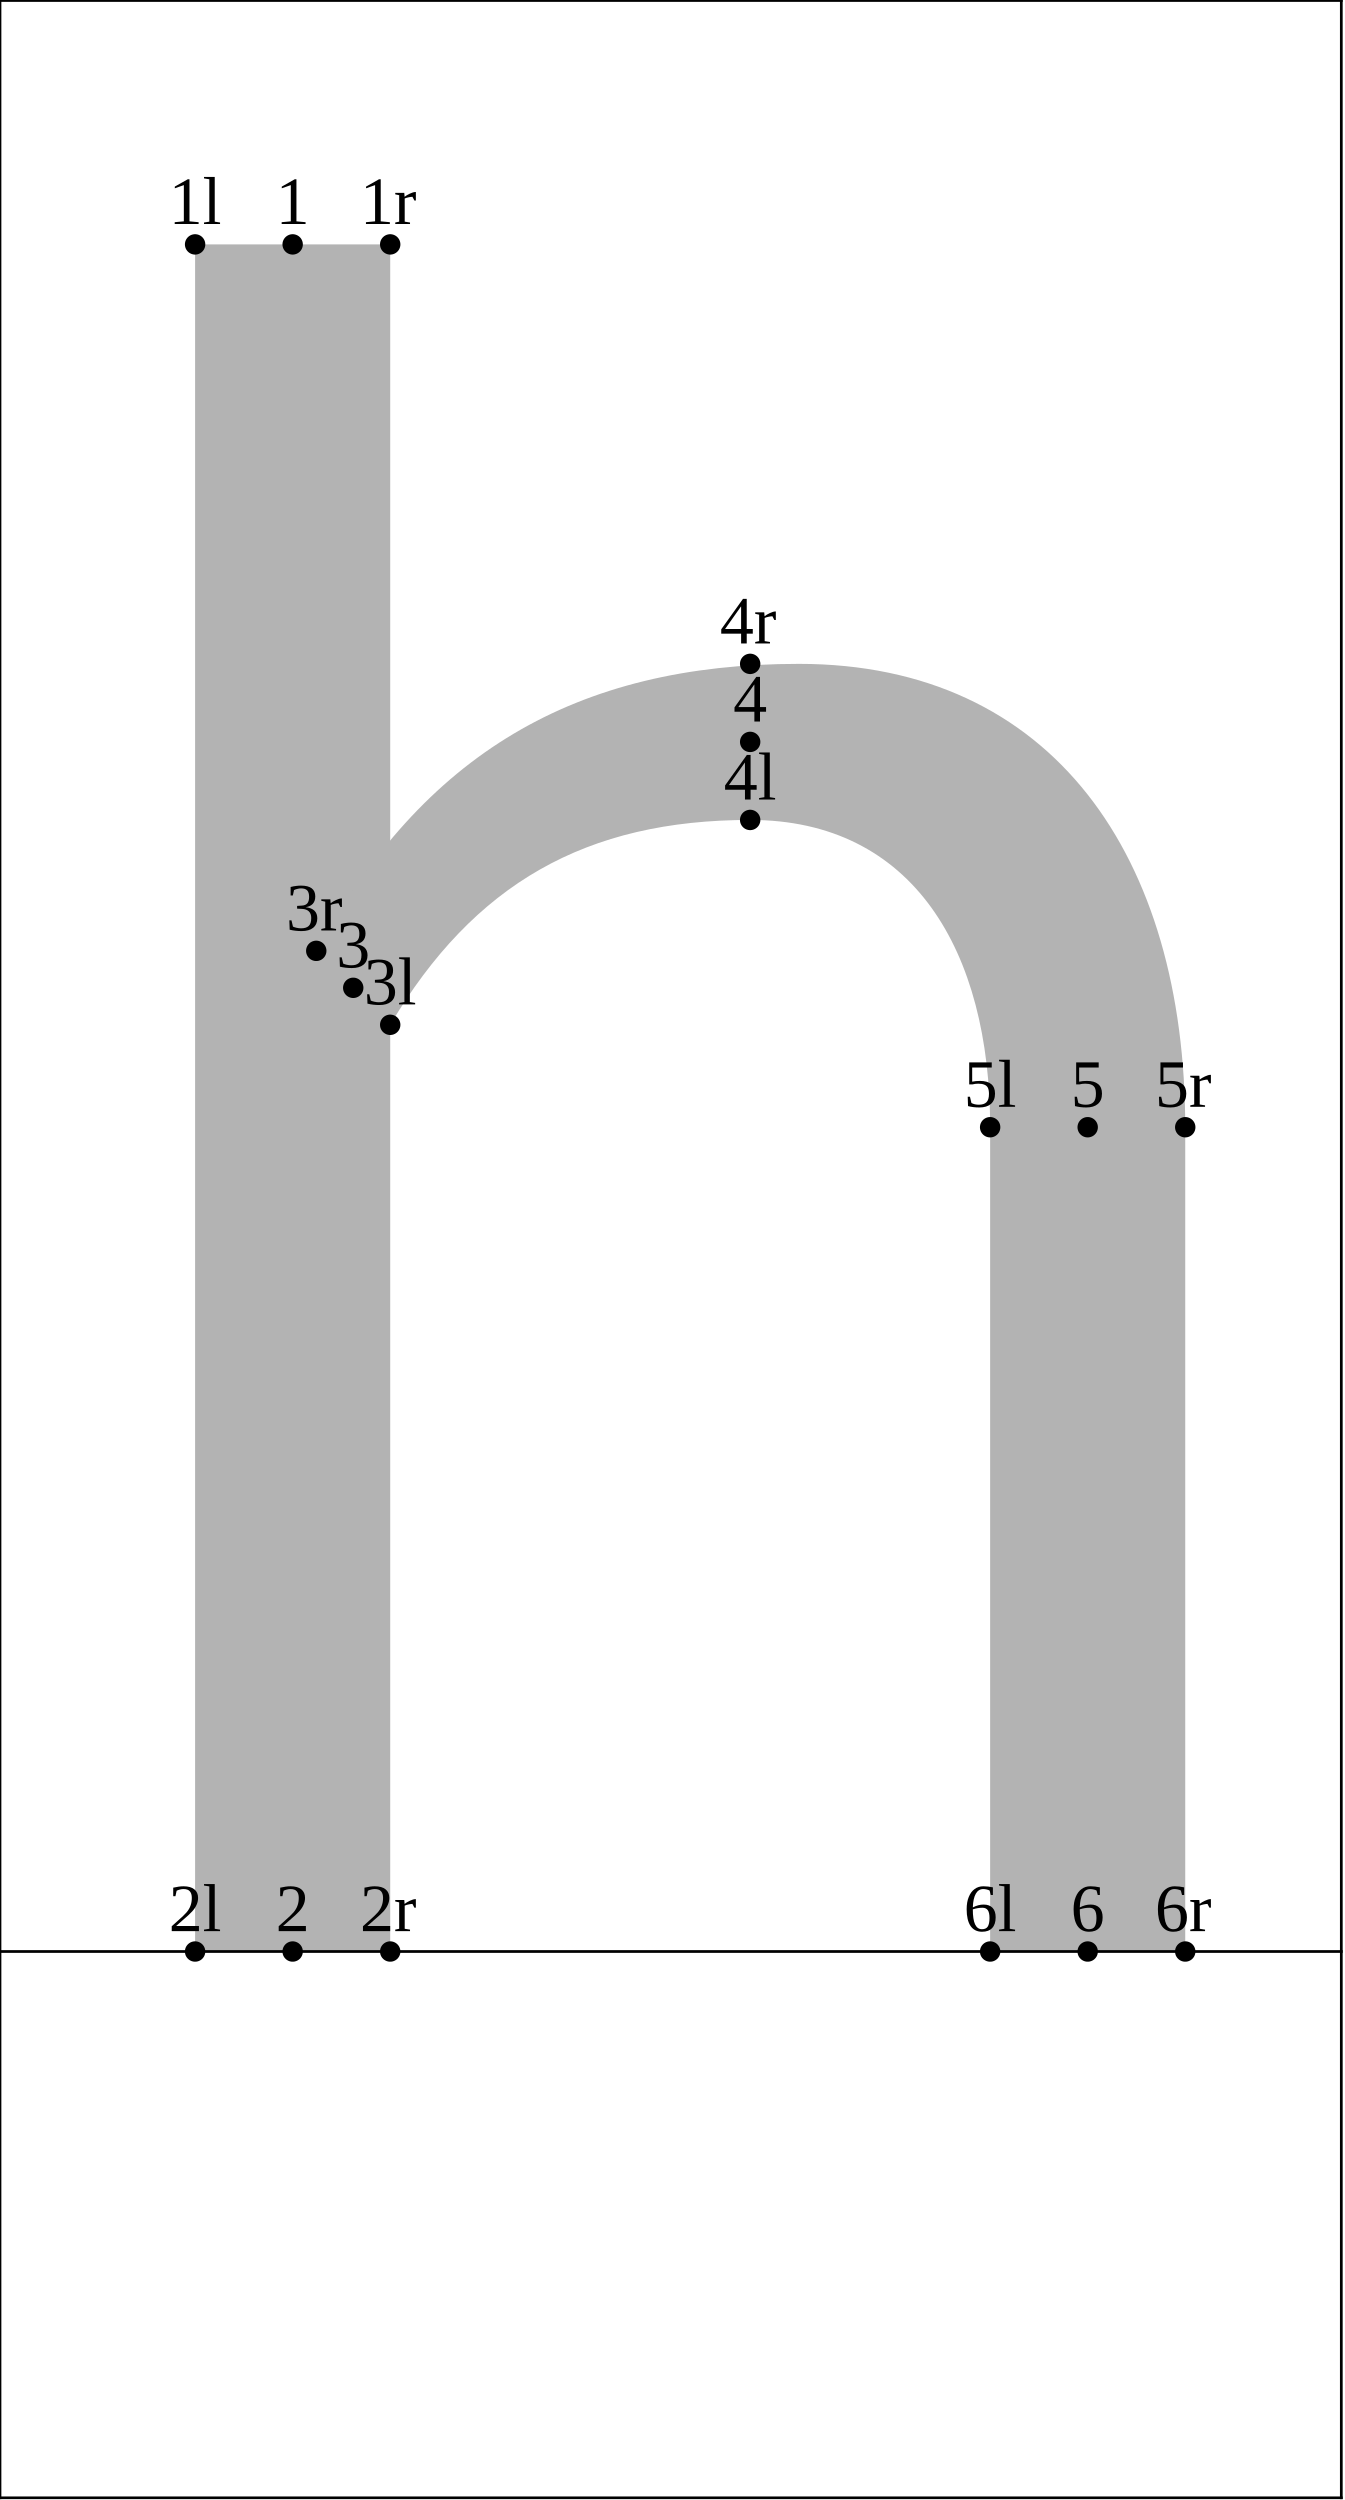
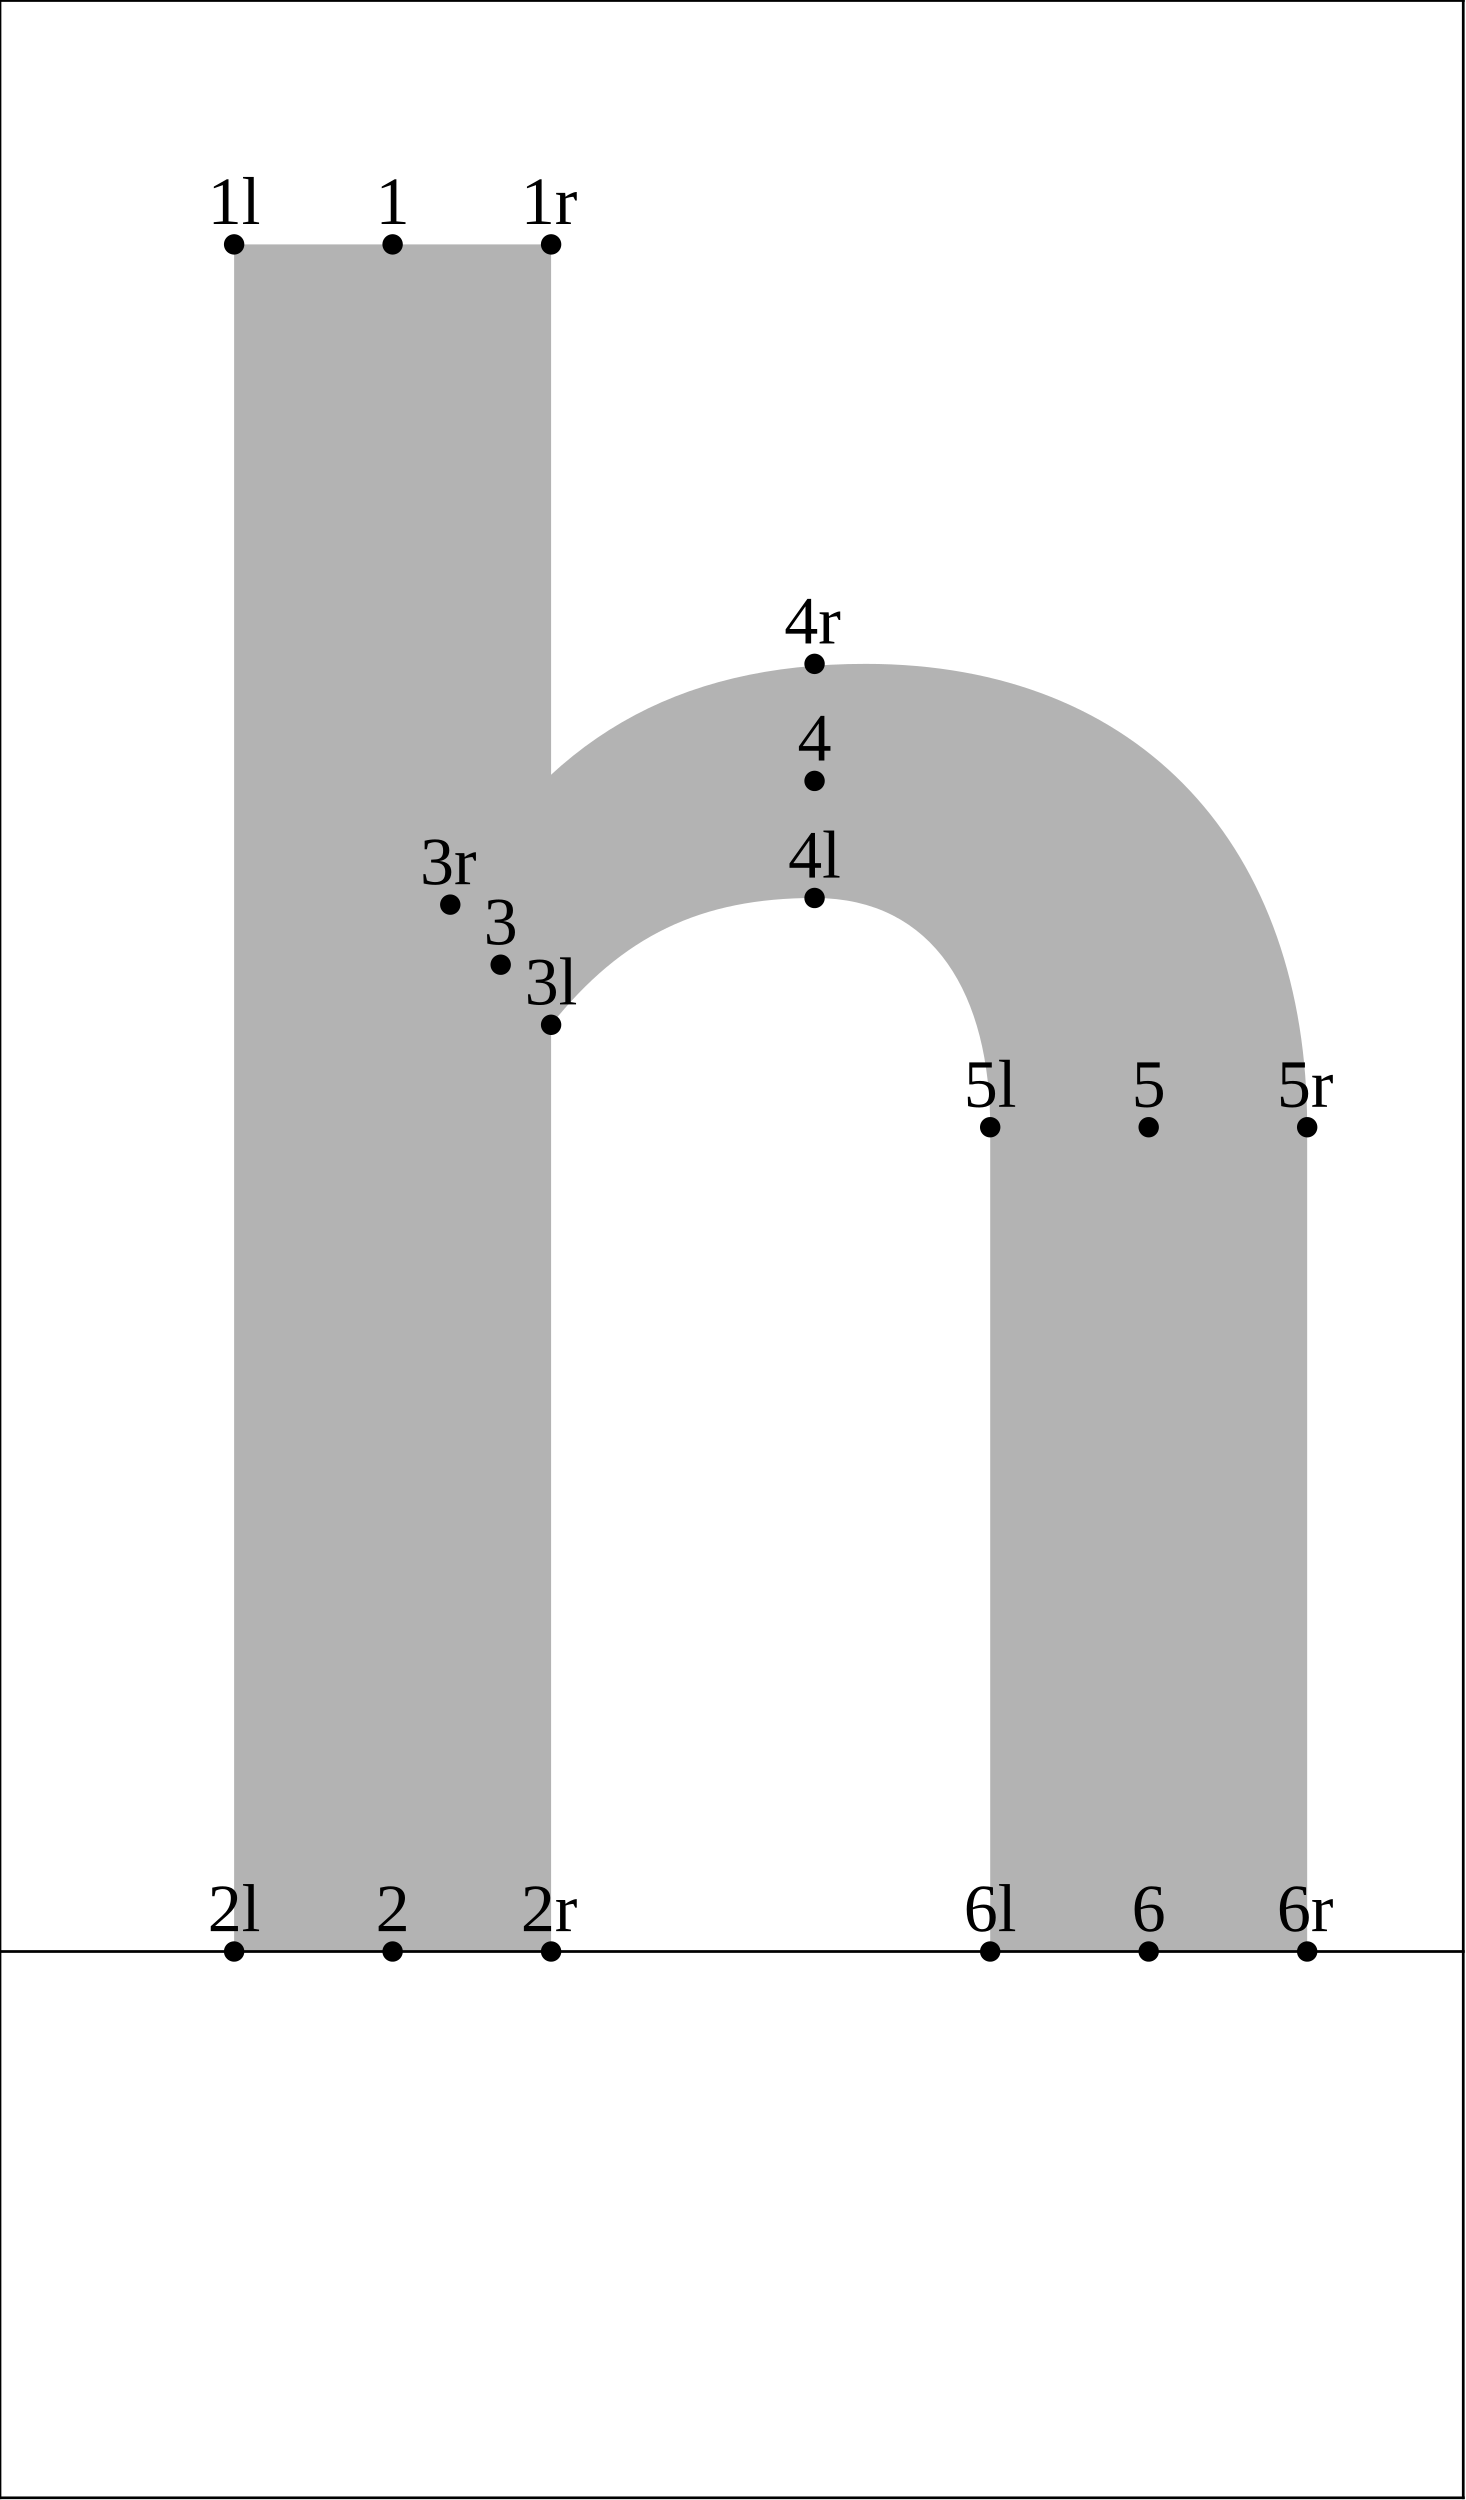
- <svg xmlns="http://www.w3.org/2000/svg" version="1.1" width="197.66" height="367.662" viewBox="0 0 197.66 367.662">
-   <path d="M28.692 35.942L57.385 35.942L57.385 287L28.692 287Z" style="fill: rgb(70%,70%,70%);stroke: none;" />
-   <path d="M46.51 139.836C62.223 110.934,84.598 97.631,117.496 97.631C154.887 97.631,174.306 126.063,174.306 165.776L174.306 287L145.614 287L145.614 165.776C145.614 139.836,134.274 120.584,110.323 120.584C86.184 120.584,69.713 129.957,57.385 150.711Z" style="fill: rgb(70%,70%,70%);stroke: none;" />
-   <g transform="translate(24.81805 32.94206)" style="fill: rgb(0%,0%,0%);">
+ <svg xmlns="http://www.w3.org/2000/svg" version="1.1" width="215.593" height="367.662" viewBox="0 0 215.593 367.662">
+   <path d="M34.431 35.942L81.047 35.942L81.047 287L34.431 287Z" style="fill: rgb(70%,70%,70%);stroke: none;" />
+   <path d="M66.219 133.039C80.165 108.706,99.278 97.631,127.324 97.631C167.829 97.631,192.239 124.595,192.239 165.776L192.239 287L145.623 287L145.623 165.776C145.623 146.504,137.491 132.062,119.793 132.062C103.038 132.062,91.499 137.615,81.047 150.711Z" style="fill: rgb(70%,70%,70%);stroke: none;" />
+   <g transform="translate(30.55666 32.94206)" style="fill: rgb(0%,0%,0%);">
    <text font-size="9.963">1l</text>
  </g>
-   <path d="M28.692 35.942l0 0" style="stroke:rgb(0%,0%,0%); stroke-width: 3;stroke-linecap: round;stroke-linejoin: round;stroke-miterlimit: 10;fill: none;" />
-   <g transform="translate(24.81805 284)" style="fill: rgb(0%,0%,0%);">
+   <path d="M34.431 35.942l0 0" style="stroke:rgb(0%,0%,0%); stroke-width: 3;stroke-linecap: round;stroke-linejoin: round;stroke-miterlimit: 10;fill: none;" />
+   <g transform="translate(30.55666 284)" style="fill: rgb(0%,0%,0%);">
    <text font-size="9.963">2l</text>
  </g>
-   <path d="M28.692 287l0 0" style="stroke:rgb(0%,0%,0%); stroke-width: 3;stroke-linecap: round;stroke-linejoin: round;stroke-miterlimit: 10;fill: none;" />
-   <g transform="translate(53.5105 147.7107)" style="fill: rgb(0%,0%,0%);">
+   <path d="M34.431 287l0 0" style="stroke:rgb(0%,0%,0%); stroke-width: 3;stroke-linecap: round;stroke-linejoin: round;stroke-miterlimit: 10;fill: none;" />
+   <g transform="translate(77.17282 147.7107)" style="fill: rgb(0%,0%,0%);">
    <text font-size="9.963">3l</text>
  </g>
-   <path d="M57.385 150.711l0 0" style="stroke:rgb(0%,0%,0%); stroke-width: 3;stroke-linecap: round;stroke-linejoin: round;stroke-miterlimit: 10;fill: none;" />
-   <g transform="translate(106.4482 117.5845)" style="fill: rgb(0%,0%,0%);">
+   <path d="M81.047 150.711l0 0" style="stroke:rgb(0%,0%,0%); stroke-width: 3;stroke-linecap: round;stroke-linejoin: round;stroke-miterlimit: 10;fill: none;" />
+   <g transform="translate(115.9184 129.0617)" style="fill: rgb(0%,0%,0%);">
    <text font-size="9.963">4l</text>
  </g>
-   <path d="M110.323 120.584l0 0" style="stroke:rgb(0%,0%,0%); stroke-width: 3;stroke-linecap: round;stroke-linejoin: round;stroke-miterlimit: 10;fill: none;" />
-   <g transform="translate(141.7391 162.7761)" style="fill: rgb(0%,0%,0%);">
+   <path d="M119.793 132.062l0 0" style="stroke:rgb(0%,0%,0%); stroke-width: 3;stroke-linecap: round;stroke-linejoin: round;stroke-miterlimit: 10;fill: none;" />
+   <g transform="translate(141.7481 162.7761)" style="fill: rgb(0%,0%,0%);">
    <text font-size="9.963">5l</text>
  </g>
-   <path d="M145.614 165.776l0 0" style="stroke:rgb(0%,0%,0%); stroke-width: 3;stroke-linecap: round;stroke-linejoin: round;stroke-miterlimit: 10;fill: none;" />
-   <g transform="translate(141.7391 284)" style="fill: rgb(0%,0%,0%);">
+   <path d="M145.623 165.776l0 0" style="stroke:rgb(0%,0%,0%); stroke-width: 3;stroke-linecap: round;stroke-linejoin: round;stroke-miterlimit: 10;fill: none;" />
+   <g transform="translate(141.7481 284)" style="fill: rgb(0%,0%,0%);">
    <text font-size="9.963">6l</text>
  </g>
-   <path d="M145.614 287l0 0" style="stroke:rgb(0%,0%,0%); stroke-width: 3;stroke-linecap: round;stroke-linejoin: round;stroke-miterlimit: 10;fill: none;" />
-   <g transform="translate(40.54797 32.94206)" style="fill: rgb(0%,0%,0%);">
+   <path d="M145.623 287l0 0" style="stroke:rgb(0%,0%,0%); stroke-width: 3;stroke-linecap: round;stroke-linejoin: round;stroke-miterlimit: 10;fill: none;" />
+   <g transform="translate(55.24844 32.94206)" style="fill: rgb(0%,0%,0%);">
    <text font-size="9.963">1</text>
  </g>
-   <path d="M43.039 35.942l0 0" style="stroke:rgb(0%,0%,0%); stroke-width: 3;stroke-linecap: round;stroke-linejoin: round;stroke-miterlimit: 10;fill: none;" />
-   <g transform="translate(40.54797 284)" style="fill: rgb(0%,0%,0%);">
+   <path d="M57.739 35.942l0 0" style="stroke:rgb(0%,0%,0%); stroke-width: 3;stroke-linecap: round;stroke-linejoin: round;stroke-miterlimit: 10;fill: none;" />
+   <g transform="translate(55.24844 284)" style="fill: rgb(0%,0%,0%);">
    <text font-size="9.963">2</text>
  </g>
-   <path d="M43.039 287l0 0" style="stroke:rgb(0%,0%,0%); stroke-width: 3;stroke-linecap: round;stroke-linejoin: round;stroke-miterlimit: 10;fill: none;" />
-   <g transform="translate(49.45688 142.2734)" style="fill: rgb(0%,0%,0%);">
+   <path d="M57.739 287l0 0" style="stroke:rgb(0%,0%,0%); stroke-width: 3;stroke-linecap: round;stroke-linejoin: round;stroke-miterlimit: 10;fill: none;" />
+   <g transform="translate(71.14233 138.875)" style="fill: rgb(0%,0%,0%);">
    <text font-size="9.963">3</text>
  </g>
-   <path d="M51.948 145.273l0 0" style="stroke:rgb(0%,0%,0%); stroke-width: 3;stroke-linecap: round;stroke-linejoin: round;stroke-miterlimit: 10;fill: none;" />
-   <g transform="translate(107.8319 106.1076)" style="fill: rgb(0%,0%,0%);">
+   <path d="M73.633 141.875l0 0" style="stroke:rgb(0%,0%,0%); stroke-width: 3;stroke-linecap: round;stroke-linejoin: round;stroke-miterlimit: 10;fill: none;" />
+   <g transform="translate(117.3021 111.8461)" style="fill: rgb(0%,0%,0%);">
    <text font-size="9.963">4</text>
  </g>
-   <path d="M110.323 109.108l0 0" style="stroke:rgb(0%,0%,0%); stroke-width: 3;stroke-linecap: round;stroke-linejoin: round;stroke-miterlimit: 10;fill: none;" />
-   <g transform="translate(157.4691 162.7761)" style="fill: rgb(0%,0%,0%);">
+   <path d="M119.793 114.846l0 0" style="stroke:rgb(0%,0%,0%); stroke-width: 3;stroke-linecap: round;stroke-linejoin: round;stroke-miterlimit: 10;fill: none;" />
+   <g transform="translate(166.4399 162.7761)" style="fill: rgb(0%,0%,0%);">
    <text font-size="9.963">5</text>
  </g>
-   <path d="M159.96 165.776l0 0" style="stroke:rgb(0%,0%,0%); stroke-width: 3;stroke-linecap: round;stroke-linejoin: round;stroke-miterlimit: 10;fill: none;" />
-   <g transform="translate(157.4691 284)" style="fill: rgb(0%,0%,0%);">
+   <path d="M168.931 165.776l0 0" style="stroke:rgb(0%,0%,0%); stroke-width: 3;stroke-linecap: round;stroke-linejoin: round;stroke-miterlimit: 10;fill: none;" />
+   <g transform="translate(166.4399 284)" style="fill: rgb(0%,0%,0%);">
    <text font-size="9.963">6</text>
  </g>
-   <path d="M159.96 287l0 0" style="stroke:rgb(0%,0%,0%); stroke-width: 3;stroke-linecap: round;stroke-linejoin: round;stroke-miterlimit: 10;fill: none;" />
-   <g transform="translate(52.94318 32.94206)" style="fill: rgb(0%,0%,0%);">
+   <path d="M168.931 287l0 0" style="stroke:rgb(0%,0%,0%); stroke-width: 3;stroke-linecap: round;stroke-linejoin: round;stroke-miterlimit: 10;fill: none;" />
+   <g transform="translate(76.6055 32.94206)" style="fill: rgb(0%,0%,0%);">
    <text font-size="9.963">1r</text>
  </g>
-   <path d="M57.385 35.942l0 0" style="stroke:rgb(0%,0%,0%); stroke-width: 3;stroke-linecap: round;stroke-linejoin: round;stroke-miterlimit: 10;fill: none;" />
-   <g transform="translate(52.94318 284)" style="fill: rgb(0%,0%,0%);">
+   <path d="M81.047 35.942l0 0" style="stroke:rgb(0%,0%,0%); stroke-width: 3;stroke-linecap: round;stroke-linejoin: round;stroke-miterlimit: 10;fill: none;" />
+   <g transform="translate(76.6055 284)" style="fill: rgb(0%,0%,0%);">
    <text font-size="9.963">2r</text>
  </g>
-   <path d="M57.385 287l0 0" style="stroke:rgb(0%,0%,0%); stroke-width: 3;stroke-linecap: round;stroke-linejoin: round;stroke-miterlimit: 10;fill: none;" />
-   <g transform="translate(42.06854 136.8361)" style="fill: rgb(0%,0%,0%);">
+   <path d="M81.047 287l0 0" style="stroke:rgb(0%,0%,0%); stroke-width: 3;stroke-linecap: round;stroke-linejoin: round;stroke-miterlimit: 10;fill: none;" />
+   <g transform="translate(61.7771 130.0392)" style="fill: rgb(0%,0%,0%);">
    <text font-size="9.963">3r</text>
  </g>
-   <path d="M46.51 139.836l0 0" style="stroke:rgb(0%,0%,0%); stroke-width: 3;stroke-linecap: round;stroke-linejoin: round;stroke-miterlimit: 10;fill: none;" />
-   <g transform="translate(105.8809 94.63063)" style="fill: rgb(0%,0%,0%);">
+   <path d="M66.219 133.039l0 0" style="stroke:rgb(0%,0%,0%); stroke-width: 3;stroke-linecap: round;stroke-linejoin: round;stroke-miterlimit: 10;fill: none;" />
+   <g transform="translate(115.3511 94.63063)" style="fill: rgb(0%,0%,0%);">
    <text font-size="9.963">4r</text>
  </g>
-   <path d="M110.323 97.631l0 0" style="stroke:rgb(0%,0%,0%); stroke-width: 3;stroke-linecap: round;stroke-linejoin: round;stroke-miterlimit: 10;fill: none;" />
-   <g transform="translate(169.8643 162.7761)" style="fill: rgb(0%,0%,0%);">
+   <path d="M119.793 97.631l0 0" style="stroke:rgb(0%,0%,0%); stroke-width: 3;stroke-linecap: round;stroke-linejoin: round;stroke-miterlimit: 10;fill: none;" />
+   <g transform="translate(187.797 162.7761)" style="fill: rgb(0%,0%,0%);">
    <text font-size="9.963">5r</text>
  </g>
-   <path d="M174.306 165.776l0 0" style="stroke:rgb(0%,0%,0%); stroke-width: 3;stroke-linecap: round;stroke-linejoin: round;stroke-miterlimit: 10;fill: none;" />
-   <g transform="translate(169.8643 284)" style="fill: rgb(0%,0%,0%);">
+   <path d="M192.239 165.776l0 0" style="stroke:rgb(0%,0%,0%); stroke-width: 3;stroke-linecap: round;stroke-linejoin: round;stroke-miterlimit: 10;fill: none;" />
+   <g transform="translate(187.797 284)" style="fill: rgb(0%,0%,0%);">
    <text font-size="9.963">6r</text>
  </g>
-   <path d="M174.306 287l0 0" style="stroke:rgb(0%,0%,0%); stroke-width: 3;stroke-linecap: round;stroke-linejoin: round;stroke-miterlimit: 10;fill: none;" />
-   <path d="M0 287L197.26 287" style="stroke:rgb(0%,0%,0%); stroke-width: 0.4;stroke-linecap: square;stroke-linejoin: round;stroke-miterlimit: 10;fill: none;" />
-   <path d="M0 0.077L197.26 0.077" style="stroke:rgb(0%,0%,0%); stroke-width: 0.4;stroke-linecap: square;stroke-linejoin: round;stroke-miterlimit: 10;fill: none;" />
-   <path d="M0 367.339L197.26 367.339" style="stroke:rgb(0%,0%,0%); stroke-width: 0.4;stroke-linecap: square;stroke-linejoin: round;stroke-miterlimit: 10;fill: none;" />
+   <path d="M192.239 287l0 0" style="stroke:rgb(0%,0%,0%); stroke-width: 3;stroke-linecap: round;stroke-linejoin: round;stroke-miterlimit: 10;fill: none;" />
+   <path d="M0 287L215.193 287" style="stroke:rgb(0%,0%,0%); stroke-width: 0.4;stroke-linecap: square;stroke-linejoin: round;stroke-miterlimit: 10;fill: none;" />
+   <path d="M0 0.077L215.193 0.077" style="stroke:rgb(0%,0%,0%); stroke-width: 0.4;stroke-linecap: square;stroke-linejoin: round;stroke-miterlimit: 10;fill: none;" />
+   <path d="M0 367.339L215.193 367.339" style="stroke:rgb(0%,0%,0%); stroke-width: 0.4;stroke-linecap: square;stroke-linejoin: round;stroke-miterlimit: 10;fill: none;" />
  <path d="M0 367.339L0 0.077" style="stroke:rgb(0%,0%,0%); stroke-width: 0.4;stroke-linecap: square;stroke-linejoin: round;stroke-miterlimit: 10;fill: none;" />
-   <path d="M197.26 367.339L197.26 0.077" style="stroke:rgb(0%,0%,0%); stroke-width: 0.4;stroke-linecap: square;stroke-linejoin: round;stroke-miterlimit: 10;fill: none;" />
+   <path d="M215.193 367.339L215.193 0.077" style="stroke:rgb(0%,0%,0%); stroke-width: 0.4;stroke-linecap: square;stroke-linejoin: round;stroke-miterlimit: 10;fill: none;" />
</svg>
